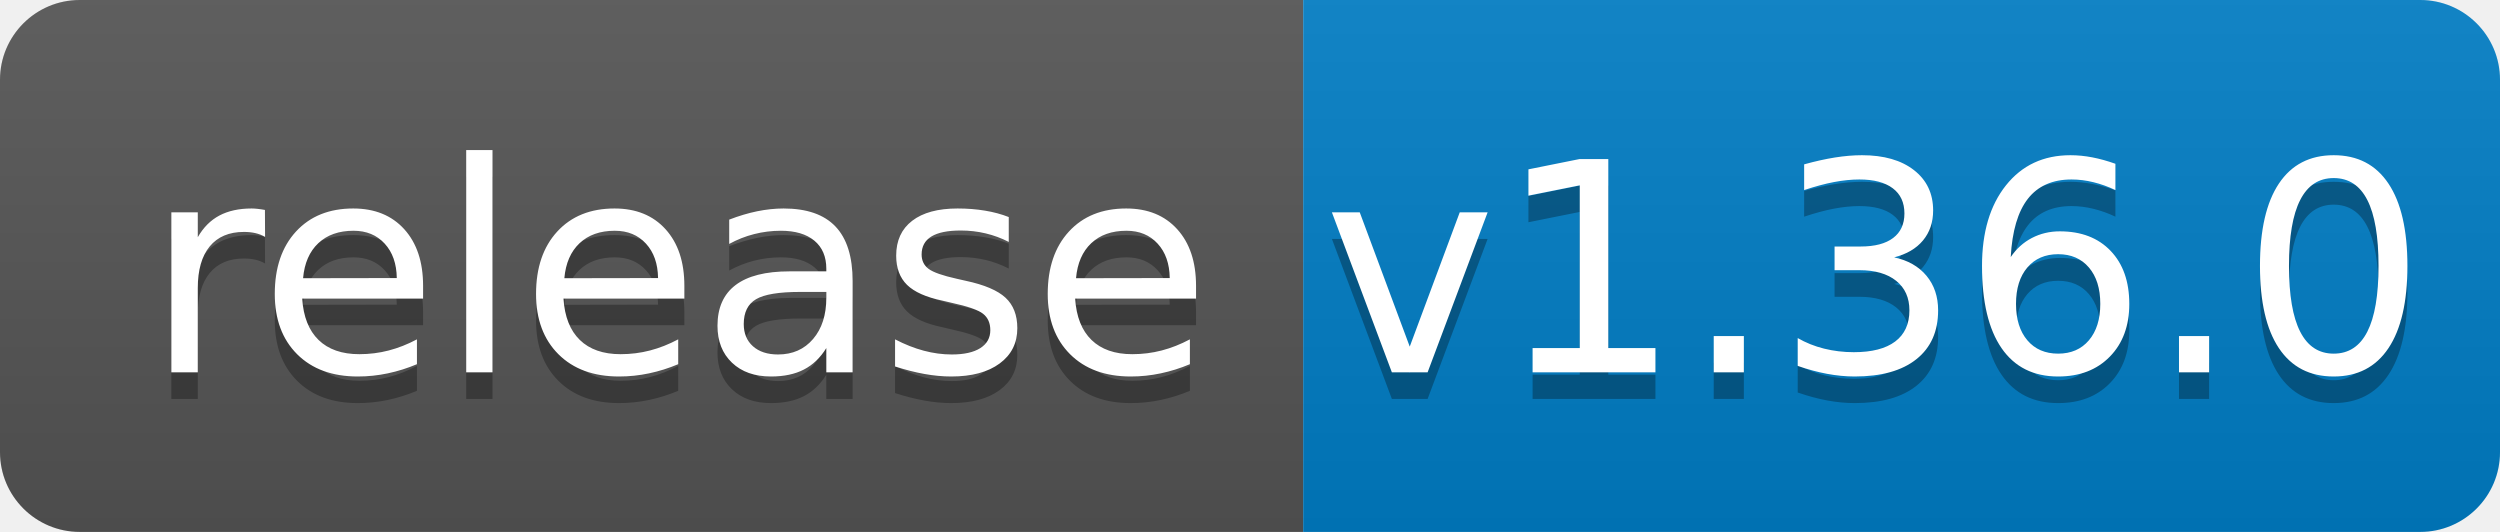
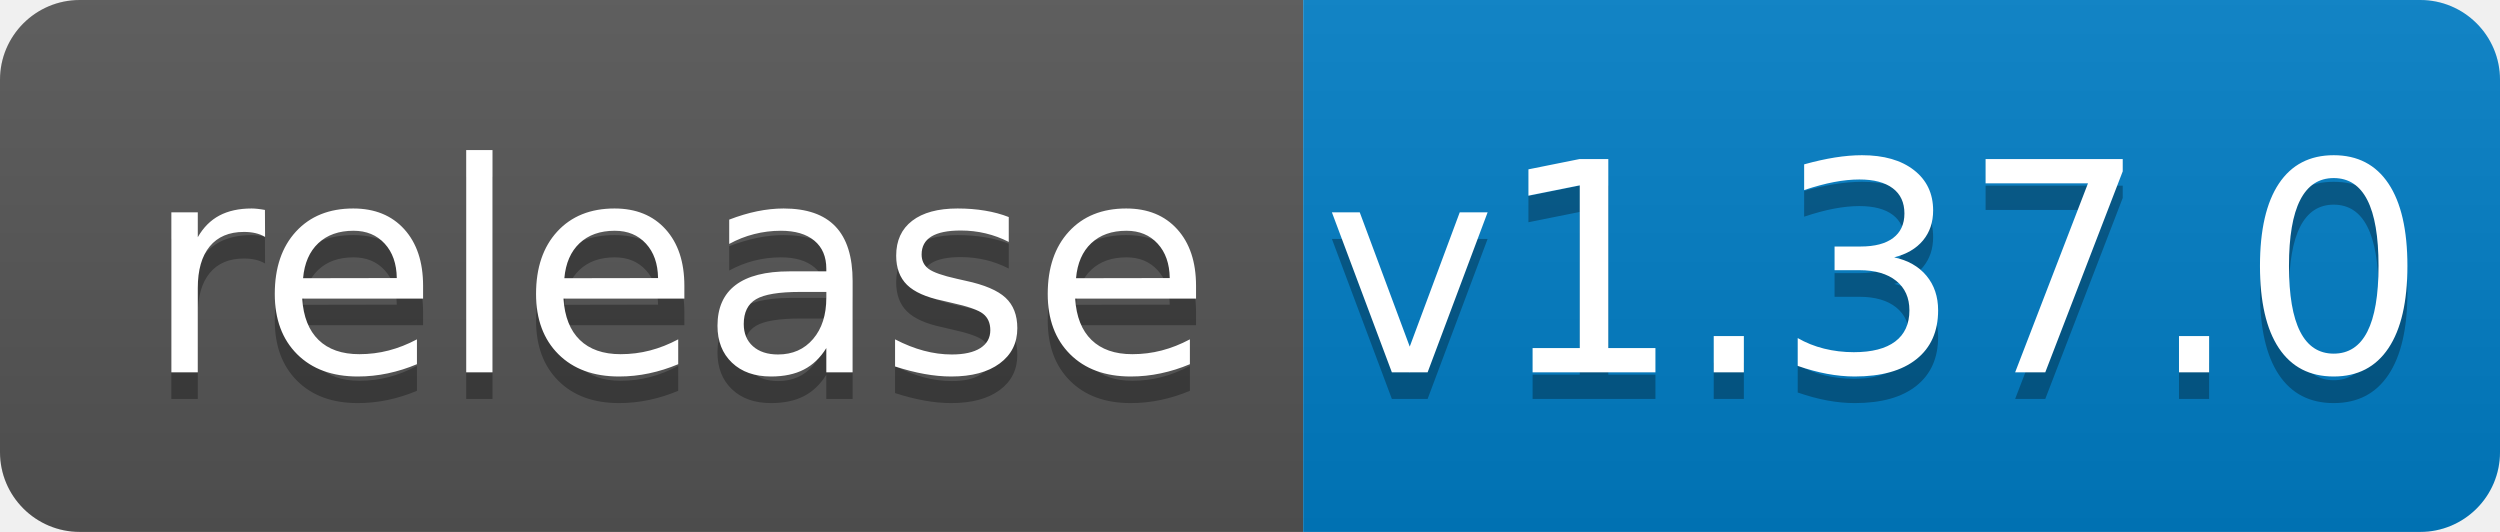
<svg xmlns="http://www.w3.org/2000/svg" width="94" height="20">
  <linearGradient id="b" x2="0" y2="100%">
    <stop offset="0" stop-color="#bbb" stop-opacity=".1" />
    <stop offset="1" stop-opacity=".1" />
  </linearGradient>
  <clipPath id="a">
    <rect width="94" height="20" rx="3" fill="#fff" />
  </clipPath>
  <g clip-path="url(#a)">
    <path fill="#555" d="M0 0h49v20H0z" />
    <path fill="#007ec6" d="M49 0h45v20H49z" />
    <path fill="url(#b)" d="M0 0h94v20H0z" />
  </g>
  <g fill="#fff" text-anchor="middle" font-family="DejaVu Sans,Verdana,Geneva,sans-serif" font-size="110">
    <text x="255" y="150" fill="#010101" fill-opacity=".3" transform="scale(.1)" textLength="390">release</text>
    <text x="255" y="140" transform="scale(.1)" textLength="390">release</text>
-     <text x="705" y="150" fill="#010101" fill-opacity=".3" transform="scale(.1)" textLength="350">v1.36.0</text>
-     <text x="705" y="140" transform="scale(.1)" textLength="350">v1.36.0</text>
+     <text x="705" y="150" fill="#010101" fill-opacity=".3" transform="scale(.1)" textLength="350">v1.37.0</text>
+     <text x="705" y="140" transform="scale(.1)" textLength="350">v1.37.0</text>
  </g>
</svg>
